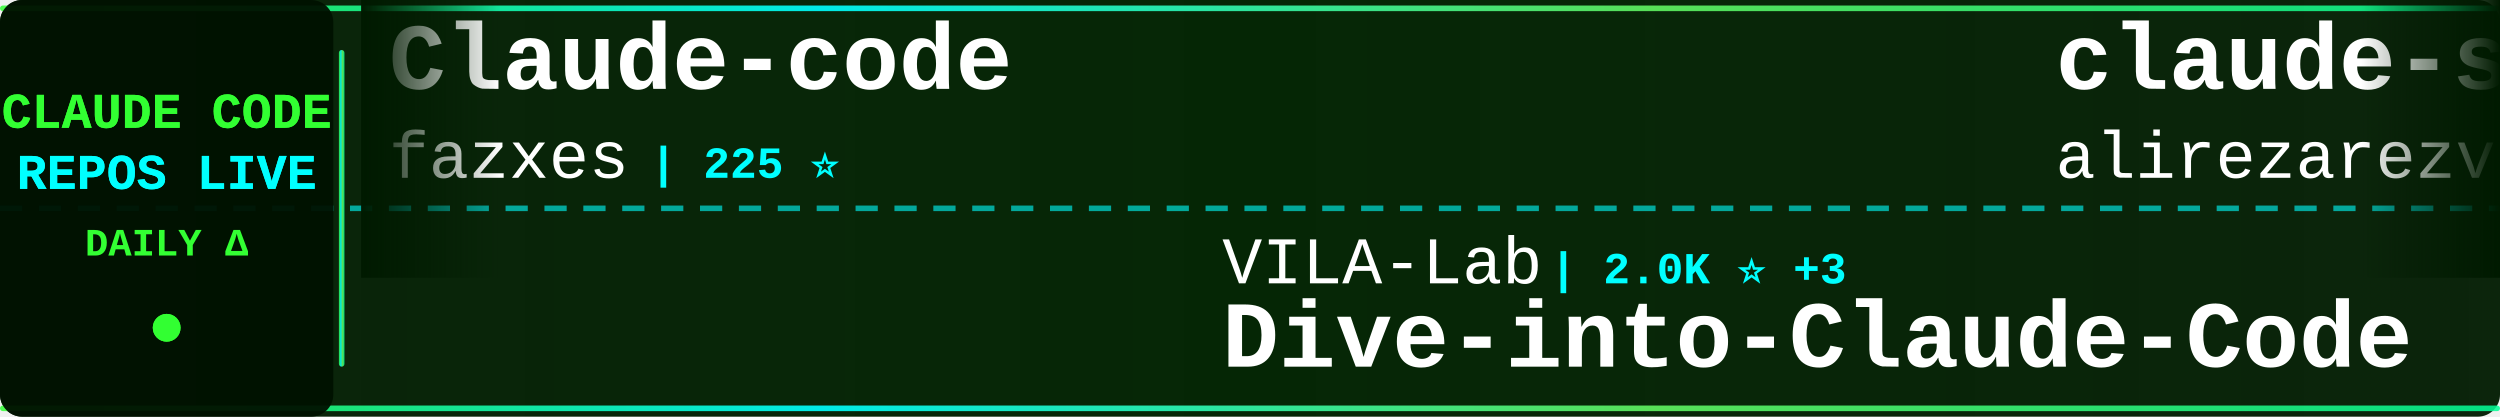
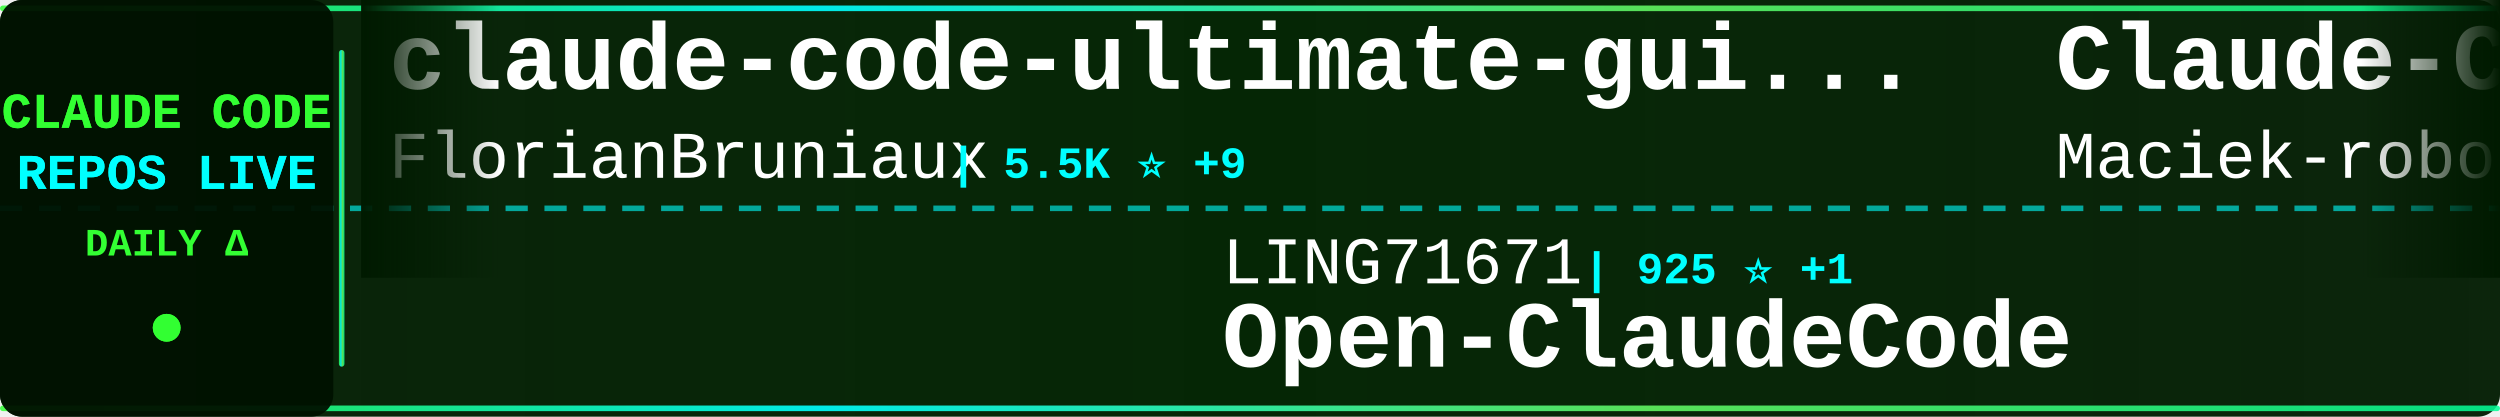
<svg xmlns="http://www.w3.org/2000/svg" width="900" height="150">
  <defs>
    <linearGradient id="tickerBg" x1="0%" y1="0%" x2="100%" y2="0%">
      <stop offset="0%" style="stop-color:#001a00;stop-opacity:0.95" />
      <stop offset="50%" style="stop-color:#002200;stop-opacity:0.98" />
      <stop offset="100%" style="stop-color:#001a00;stop-opacity:0.95" />
    </linearGradient>
    <linearGradient id="borderGrad" x1="0%" y1="0%" x2="100%" y2="0%">
      <stop offset="0%" style="stop-color:#33ff33;stop-opacity:0.85">
        <animate attributeName="stop-opacity" values="0.85;1;0.85" dur="2s" repeatCount="indefinite" />
      </stop>
      <stop offset="33%" style="stop-color:#00ffff;stop-opacity:0.9">
        <animate attributeName="stop-opacity" values="0.9;1;0.9" dur="2.2s" repeatCount="indefinite" />
      </stop>
      <stop offset="66%" style="stop-color:#66ff66;stop-opacity:0.85">
        <animate attributeName="stop-opacity" values="0.85;1;0.85" dur="1.8s" repeatCount="indefinite" />
      </stop>
      <stop offset="100%" style="stop-color:#00ff99;stop-opacity:0.85">
        <animate attributeName="stop-opacity" values="0.85;1;0.85" dur="2s" repeatCount="indefinite" />
      </stop>
    </linearGradient>
    <filter id="textGlow">
      <feGaussianBlur stdDeviation="0.1" result="coloredBlur" />
      <feMerge>
        <feMergeNode in="coloredBlur" />
        <feMergeNode in="SourceGraphic" />
      </feMerge>
    </filter>
    <filter id="metricGlow">
      <feGaussianBlur stdDeviation="0.2" result="coloredBlur" />
      <feMerge>
        <feMergeNode in="coloredBlur" />
        <feMergeNode in="SourceGraphic" />
      </feMerge>
    </filter>
    <linearGradient id="leftFade" x1="0%" y1="0%" x2="100%" y2="0%">
      <stop offset="0%" style="stop-color:#001a00;stop-opacity:1" />
      <stop offset="100%" style="stop-color:#001a00;stop-opacity:0" />
    </linearGradient>
    <linearGradient id="rightFade" x1="0%" y1="0%" x2="100%" y2="0%">
      <stop offset="0%" style="stop-color:#001a00;stop-opacity:0" />
      <stop offset="100%" style="stop-color:#001a00;stop-opacity:1" />
    </linearGradient>
  </defs>
  <rect width="900" height="150" fill="url(#tickerBg)" rx="8" />
  <rect x="0" y="2" width="900" height="2" fill="url(#borderGrad)" rx="1" />
  <rect x="0" y="146" width="900" height="2" fill="url(#borderGrad)" rx="1" />
  <line x1="0" y1="75" x2="900" y2="75" stroke="#00ffff" stroke-width="2" stroke-dasharray="8 6" opacity="0.6" />
  <rect x="0" y="0" width="120" height="150" fill="#001100" opacity="0.95" rx="8" />
  <text x="60" y="46" font-family="'Courier New', monospace" font-size="18" font-weight="bold" fill="#33ff33" text-anchor="middle" filter="url(#textGlow)">
    CLAUDE CODE
  </text>
  <text x="60" y="68" font-family="'Courier New', monospace" font-size="18" font-weight="bold" fill="#00ffff" text-anchor="middle" filter="url(#textGlow)">
    REPOS LIVE
  </text>
  <text x="60" y="92" font-family="'Courier New', monospace" font-size="14" font-weight="bold" fill="#33ff33" text-anchor="middle">
    DAILY Δ
  </text>
  <circle cx="60" cy="118" r="5" fill="#33ff33" filter="url(#metricGlow)">
    <animate attributeName="r" values="4;6;4" dur="1.5s" repeatCount="indefinite" />
    <animate attributeName="opacity" values="0.6;1;0.6" dur="1.5s" repeatCount="indefinite" />
  </circle>
  <rect x="122" y="18" width="2" height="114" fill="url(#borderGrad)" rx="1" />
  <clipPath id="tickerClip">
    <rect x="130" y="0" width="770" height="150" />
  </clipPath>
  <g clip-path="url(#tickerClip)">
    <g id="tickerItems">
      <animateTransform attributeName="transform" attributeType="XML" type="translate" from="0 0" to="-3000 0" dur="54s" repeatCount="indefinite" />
      <g transform="translate(0, 0)">
-         <text x="140" y="32" font-family="'Courier New', monospace" font-size="34" font-weight="bold" fill="#ffffff">Claude-code</text>
-         <text x="140" y="64" font-family="'Courier New', monospace" font-size="24" font-weight="normal" fill="#ffffff" opacity="1.0">fazxes</text>
-         <text x="234" y="64" font-family="'Courier New', monospace" font-size="16" font-weight="bold" fill="#00ffff"> | 225 ⭐</text>
+         <text x="140" y="32" font-family="'Courier New', monospace" font-size="34" font-weight="bold" fill="#ffffff">claude-code-ultimate-gui...</text>
+         <text x="140" y="64" font-family="'Courier New', monospace" font-size="24" font-weight="normal" fill="#ffffff" opacity="1.0">FlorianBruniaux</text>
+         <text x="342" y="64" font-family="'Courier New', monospace" font-size="16" font-weight="bold" fill="#00ffff"> | 5.5K ⭐ +9</text>
      </g>
      <g transform="translate(300, 0)">
-         <text x="140" y="102" font-family="'Courier New', monospace" font-size="24" font-weight="normal" fill="#ffffff" opacity="1.0">VILA-Lab</text>
-         <text x="258" y="102" font-family="'Courier New', monospace" font-size="16" font-weight="bold" fill="#00ffff"> | 2.0K ⭐ +3</text>
-         <text x="140" y="132" font-family="'Courier New', monospace" font-size="34" font-weight="bold" fill="#ffffff">Dive-into-Claude-Code</text>
+         <text x="140" y="102" font-family="'Courier New', monospace" font-size="24" font-weight="normal" fill="#ffffff" opacity="1.0">LING71671</text>
+         <text x="270" y="102" font-family="'Courier New', monospace" font-size="16" font-weight="bold" fill="#00ffff"> | 925 ⭐ +1</text>
+         <text x="140" y="132" font-family="'Courier New', monospace" font-size="34" font-weight="bold" fill="#ffffff">Open-ClaudeCode</text>
      </g>
      <g transform="translate(600, 0)">
-         <text x="140" y="32" font-family="'Courier New', monospace" font-size="34" font-weight="bold" fill="#ffffff">claude-skills</text>
-         <text x="140" y="64" font-family="'Courier New', monospace" font-size="24" font-weight="normal" fill="#ffffff" opacity="1.0">alirezarezvani</text>
-         <text x="330" y="64" font-family="'Courier New', monospace" font-size="16" font-weight="bold" fill="#00ffff"> | 22.9K ⭐ +64</text>
+         <text x="140" y="32" font-family="'Courier New', monospace" font-size="34" font-weight="bold" fill="#ffffff">Claude-Code-Usage-Monito...</text>
+         <text x="140" y="64" font-family="'Courier New', monospace" font-size="24" font-weight="normal" fill="#ffffff" opacity="1.0">Maciek-roboblog</text>
+         <text x="342" y="64" font-family="'Courier New', monospace" font-size="16" font-weight="bold" fill="#00ffff"> | 8.5K ⭐ +6</text>
      </g>
      <g transform="translate(900, 0)">
-         <text x="140" y="102" font-family="'Courier New', monospace" font-size="24" font-weight="normal" fill="#ffffff" opacity="1.0">pengchengneo</text>
-         <text x="306" y="102" font-family="'Courier New', monospace" font-size="16" font-weight="bold" fill="#00ffff"> | 1.7K ⭐ +5</text>
-         <text x="140" y="132" font-family="'Courier New', monospace" font-size="34" font-weight="bold" fill="#ffffff">Claude-Code</text>
+         <text x="140" y="102" font-family="'Courier New', monospace" font-size="24" font-weight="normal" fill="#ffffff" opacity="1.0">1rgs</text>
+         <text x="210" y="102" font-family="'Courier New', monospace" font-size="16" font-weight="bold" fill="#00ffff"> | 3.7K ⭐ +2</text>
+         <text x="140" y="132" font-family="'Courier New', monospace" font-size="34" font-weight="bold" fill="#ffffff">claude-code-proxy</text>
      </g>
      <g transform="translate(1200, 0)">
-         <text x="140" y="32" font-family="'Courier New', monospace" font-size="34" font-weight="bold" fill="#ffffff">claude-code-source-build</text>
-         <text x="140" y="64" font-family="'Courier New', monospace" font-size="24" font-weight="normal" fill="#ffffff" opacity="1.0">andrew-kramer-inno</text>
-         <text x="378" y="64" font-family="'Courier New', monospace" font-size="16" font-weight="bold" fill="#00ffff"> | 594 ⭐</text>
+         <text x="140" y="32" font-family="'Courier New', monospace" font-size="34" font-weight="bold" fill="#ffffff">claude-code-harness</text>
+         <text x="140" y="64" font-family="'Courier New', monospace" font-size="24" font-weight="normal" fill="#ffffff" opacity="1.0">Chachamaru127</text>
+         <text x="318" y="64" font-family="'Courier New', monospace" font-size="16" font-weight="bold" fill="#00ffff"> | 3.0K ⭐ +5</text>
      </g>
      <g transform="translate(1500, 0)">
-         <text x="140" y="102" font-family="'Courier New', monospace" font-size="24" font-weight="normal" fill="#ffffff" opacity="1.0">FlorianBruniaux</text>
-         <text x="342" y="102" font-family="'Courier New', monospace" font-size="16" font-weight="bold" fill="#00ffff"> | 5.5K ⭐ +11</text>
-         <text x="140" y="132" font-family="'Courier New', monospace" font-size="34" font-weight="bold" fill="#ffffff">claude-code-ultimate-gui...</text>
+         <text x="140" y="102" font-family="'Courier New', monospace" font-size="24" font-weight="normal" fill="#ffffff" opacity="1.0">huangjia2019</text>
+         <text x="306" y="102" font-family="'Courier New', monospace" font-size="16" font-weight="bold" fill="#00ffff"> | 1.0K ⭐ +4</text>
+         <text x="140" y="132" font-family="'Courier New', monospace" font-size="34" font-weight="bold" fill="#ffffff">claude-code-engineering</text>
      </g>
      <g transform="translate(1800, 0)">
-         <text x="140" y="32" font-family="'Courier New', monospace" font-size="34" font-weight="bold" fill="#ffffff">claude-code-system-promp...</text>
-         <text x="140" y="64" font-family="'Courier New', monospace" font-size="24" font-weight="normal" fill="#ffffff" opacity="1.0">Piebald-AI</text>
-         <text x="282" y="64" font-family="'Courier New', monospace" font-size="16" font-weight="bold" fill="#00ffff"> | 11.9K ⭐ +20</text>
+         <text x="140" y="32" font-family="'Courier New', monospace" font-size="34" font-weight="bold" fill="#ffffff">ECC</text>
+         <text x="140" y="64" font-family="'Courier New', monospace" font-size="24" font-weight="normal" fill="#ffffff" opacity="1.0">affaan-m</text>
+         <text x="258" y="64" font-family="'Courier New', monospace" font-size="16" font-weight="bold" fill="#00ffff"> | 231.9K ⭐ +376</text>
      </g>
      <g transform="translate(2100, 0)">
-         <text x="140" y="102" font-family="'Courier New', monospace" font-size="24" font-weight="normal" fill="#ffffff" opacity="1.0">frankbria</text>
-         <text x="270" y="102" font-family="'Courier New', monospace" font-size="16" font-weight="bold" fill="#00ffff"> | 9.6K ⭐ +5</text>
-         <text x="140" y="132" font-family="'Courier New', monospace" font-size="34" font-weight="bold" fill="#ffffff">ralph-claude-code</text>
+         <text x="140" y="102" font-family="'Courier New', monospace" font-size="24" font-weight="normal" fill="#ffffff" opacity="1.0">Cranot</text>
+         <text x="234" y="102" font-family="'Courier New', monospace" font-size="16" font-weight="bold" fill="#00ffff"> | 2.8K ⭐</text>
+         <text x="140" y="132" font-family="'Courier New', monospace" font-size="34" font-weight="bold" fill="#ffffff">claude-code-guide</text>
      </g>
      <g transform="translate(2400, 0)">
-         <text x="140" y="32" font-family="'Courier New', monospace" font-size="34" font-weight="bold" fill="#ffffff">system_prompts_leaks</text>
-         <text x="140" y="64" font-family="'Courier New', monospace" font-size="24" font-weight="normal" fill="#ffffff" opacity="1.0">asgeirtj</text>
-         <text x="258" y="64" font-family="'Courier New', monospace" font-size="16" font-weight="bold" fill="#00ffff"> | 59.5K ⭐ +287</text>
+         <text x="140" y="32" font-family="'Courier New', monospace" font-size="34" font-weight="bold" fill="#ffffff">claude-code-templates</text>
+         <text x="140" y="64" font-family="'Courier New', monospace" font-size="24" font-weight="normal" fill="#ffffff" opacity="1.0">davila7</text>
+         <text x="246" y="64" font-family="'Courier New', monospace" font-size="16" font-weight="bold" fill="#00ffff"> | 29.8K ⭐ +32</text>
      </g>
      <g transform="translate(2700, 0)">
-         <text x="140" y="102" font-family="'Courier New', monospace" font-size="24" font-weight="normal" fill="#ffffff" opacity="1.0">lintsinghua</text>
-         <text x="294" y="102" font-family="'Courier New', monospace" font-size="16" font-weight="bold" fill="#00ffff"> | 4.0K ⭐ +7</text>
-         <text x="140" y="132" font-family="'Courier New', monospace" font-size="34" font-weight="bold" fill="#ffffff">claude-code-book</text>
+         <text x="140" y="102" font-family="'Courier New', monospace" font-size="24" font-weight="normal" fill="#ffffff" opacity="1.0">oboard</text>
+         <text x="234" y="102" font-family="'Courier New', monospace" font-size="16" font-weight="bold" fill="#00ffff"> | 3.3K ⭐ +1</text>
+         <text x="140" y="132" font-family="'Courier New', monospace" font-size="34" font-weight="bold" fill="#ffffff">claude-code-rev</text>
      </g>
      <g transform="translate(3000, 0)">
-         <text x="140" y="32" font-family="'Courier New', monospace" font-size="34" font-weight="bold" fill="#ffffff">Claude-code</text>
-         <text x="140" y="64" font-family="'Courier New', monospace" font-size="24" font-weight="normal" fill="#ffffff" opacity="1.0">fazxes</text>
-         <text x="234" y="64" font-family="'Courier New', monospace" font-size="16" font-weight="bold" fill="#00ffff"> | 225 ⭐</text>
+         <text x="140" y="32" font-family="'Courier New', monospace" font-size="34" font-weight="bold" fill="#ffffff">claude-code-ultimate-gui...</text>
+         <text x="140" y="64" font-family="'Courier New', monospace" font-size="24" font-weight="normal" fill="#ffffff" opacity="1.0">FlorianBruniaux</text>
+         <text x="342" y="64" font-family="'Courier New', monospace" font-size="16" font-weight="bold" fill="#00ffff"> | 5.5K ⭐ +9</text>
      </g>
      <g transform="translate(3300, 0)">
-         <text x="140" y="102" font-family="'Courier New', monospace" font-size="24" font-weight="normal" fill="#ffffff" opacity="1.0">VILA-Lab</text>
-         <text x="258" y="102" font-family="'Courier New', monospace" font-size="16" font-weight="bold" fill="#00ffff"> | 2.0K ⭐ +3</text>
-         <text x="140" y="132" font-family="'Courier New', monospace" font-size="34" font-weight="bold" fill="#ffffff">Dive-into-Claude-Code</text>
+         <text x="140" y="102" font-family="'Courier New', monospace" font-size="24" font-weight="normal" fill="#ffffff" opacity="1.0">LING71671</text>
+         <text x="270" y="102" font-family="'Courier New', monospace" font-size="16" font-weight="bold" fill="#00ffff"> | 925 ⭐ +1</text>
+         <text x="140" y="132" font-family="'Courier New', monospace" font-size="34" font-weight="bold" fill="#ffffff">Open-ClaudeCode</text>
      </g>
      <g transform="translate(3600, 0)">
-         <text x="140" y="32" font-family="'Courier New', monospace" font-size="34" font-weight="bold" fill="#ffffff">claude-skills</text>
-         <text x="140" y="64" font-family="'Courier New', monospace" font-size="24" font-weight="normal" fill="#ffffff" opacity="1.0">alirezarezvani</text>
-         <text x="330" y="64" font-family="'Courier New', monospace" font-size="16" font-weight="bold" fill="#00ffff"> | 22.9K ⭐ +64</text>
+         <text x="140" y="32" font-family="'Courier New', monospace" font-size="34" font-weight="bold" fill="#ffffff">Claude-Code-Usage-Monito...</text>
+         <text x="140" y="64" font-family="'Courier New', monospace" font-size="24" font-weight="normal" fill="#ffffff" opacity="1.0">Maciek-roboblog</text>
+         <text x="342" y="64" font-family="'Courier New', monospace" font-size="16" font-weight="bold" fill="#00ffff"> | 8.5K ⭐ +6</text>
      </g>
      <g transform="translate(3900, 0)">
-         <text x="140" y="102" font-family="'Courier New', monospace" font-size="24" font-weight="normal" fill="#ffffff" opacity="1.0">pengchengneo</text>
-         <text x="306" y="102" font-family="'Courier New', monospace" font-size="16" font-weight="bold" fill="#00ffff"> | 1.7K ⭐ +5</text>
-         <text x="140" y="132" font-family="'Courier New', monospace" font-size="34" font-weight="bold" fill="#ffffff">Claude-Code</text>
+         <text x="140" y="102" font-family="'Courier New', monospace" font-size="24" font-weight="normal" fill="#ffffff" opacity="1.0">1rgs</text>
+         <text x="210" y="102" font-family="'Courier New', monospace" font-size="16" font-weight="bold" fill="#00ffff"> | 3.7K ⭐ +2</text>
+         <text x="140" y="132" font-family="'Courier New', monospace" font-size="34" font-weight="bold" fill="#ffffff">claude-code-proxy</text>
      </g>
    </g>
  </g>
  <rect x="130" y="0" width="50" height="100" fill="url(#leftFade)" />
  <rect x="850" y="0" width="50" height="100" fill="url(#rightFade)" />
</svg>
